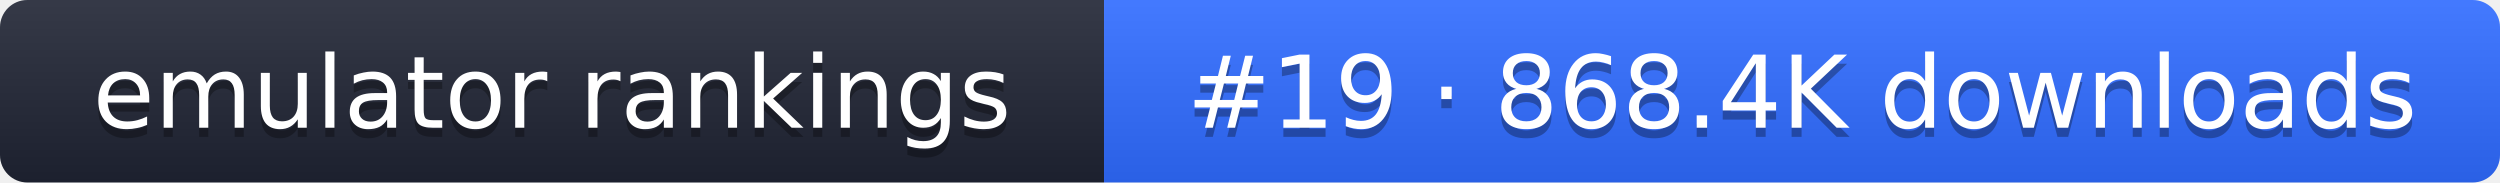
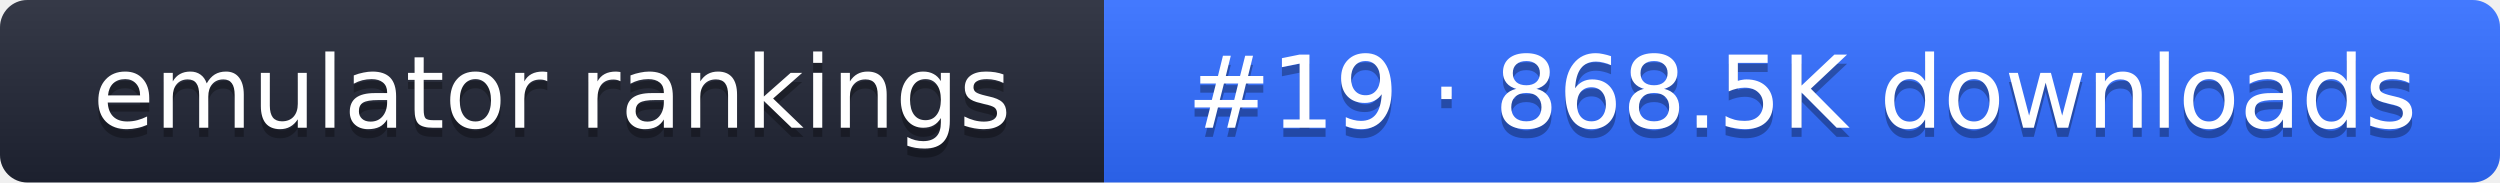
- <svg xmlns="http://www.w3.org/2000/svg" width="274" height="20" role="img" aria-label="emulator rankings: #19 · 868.4K downloads">
+ <svg xmlns="http://www.w3.org/2000/svg" width="274" height="20" role="img" aria-label="emulator rankings: #19 · 868.5K downloads">
  <linearGradient id="g" x2="0" y2="100%">
    <stop offset="0" stop-color="#fff" stop-opacity=".1" />
    <stop offset="1" stop-opacity=".1" />
  </linearGradient>
  <clipPath id="r">
    <rect width="274" height="20" rx="3" fill="#fff" />
  </clipPath>
  <g clip-path="url(#r)">
    <rect width="121" height="20" fill="#1f2433" />
    <rect x="121" width="153" height="20" fill="#2f6bff" />
    <rect width="274" height="20" fill="url(#g)" />
  </g>
  <g fill="#fff" text-anchor="middle" font-family="Verdana,DejaVu Sans,sans-serif" font-size="11">
    <text x="60.5" y="15" fill="#010101" fill-opacity=".3">emulator rankings</text>
    <text x="60.5" y="14">emulator rankings</text>
-     <text x="197.5" y="15" fill="#010101" fill-opacity=".3">#19 · 868.4K downloads</text>
-     <text x="197.5" y="14">#19 · 868.4K downloads</text>
+     <text x="197.5" y="15" fill="#010101" fill-opacity=".3">#19 · 868.5K downloads</text>
+     <text x="197.5" y="14">#19 · 868.5K downloads</text>
  </g>
</svg>
